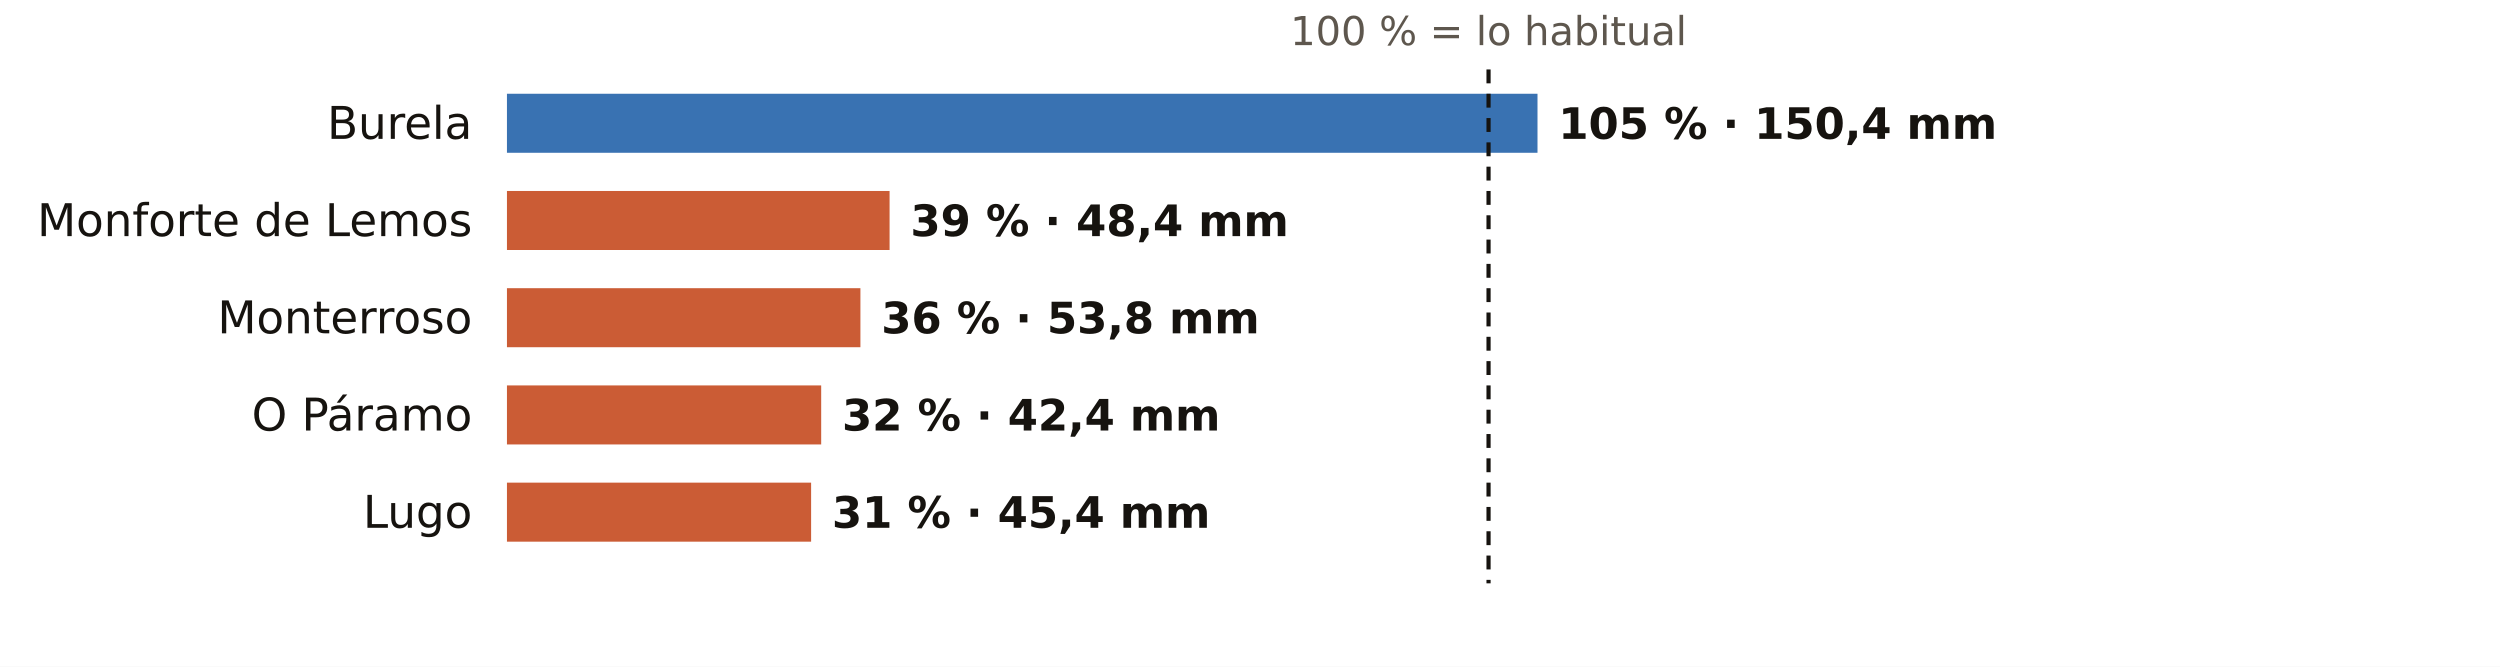
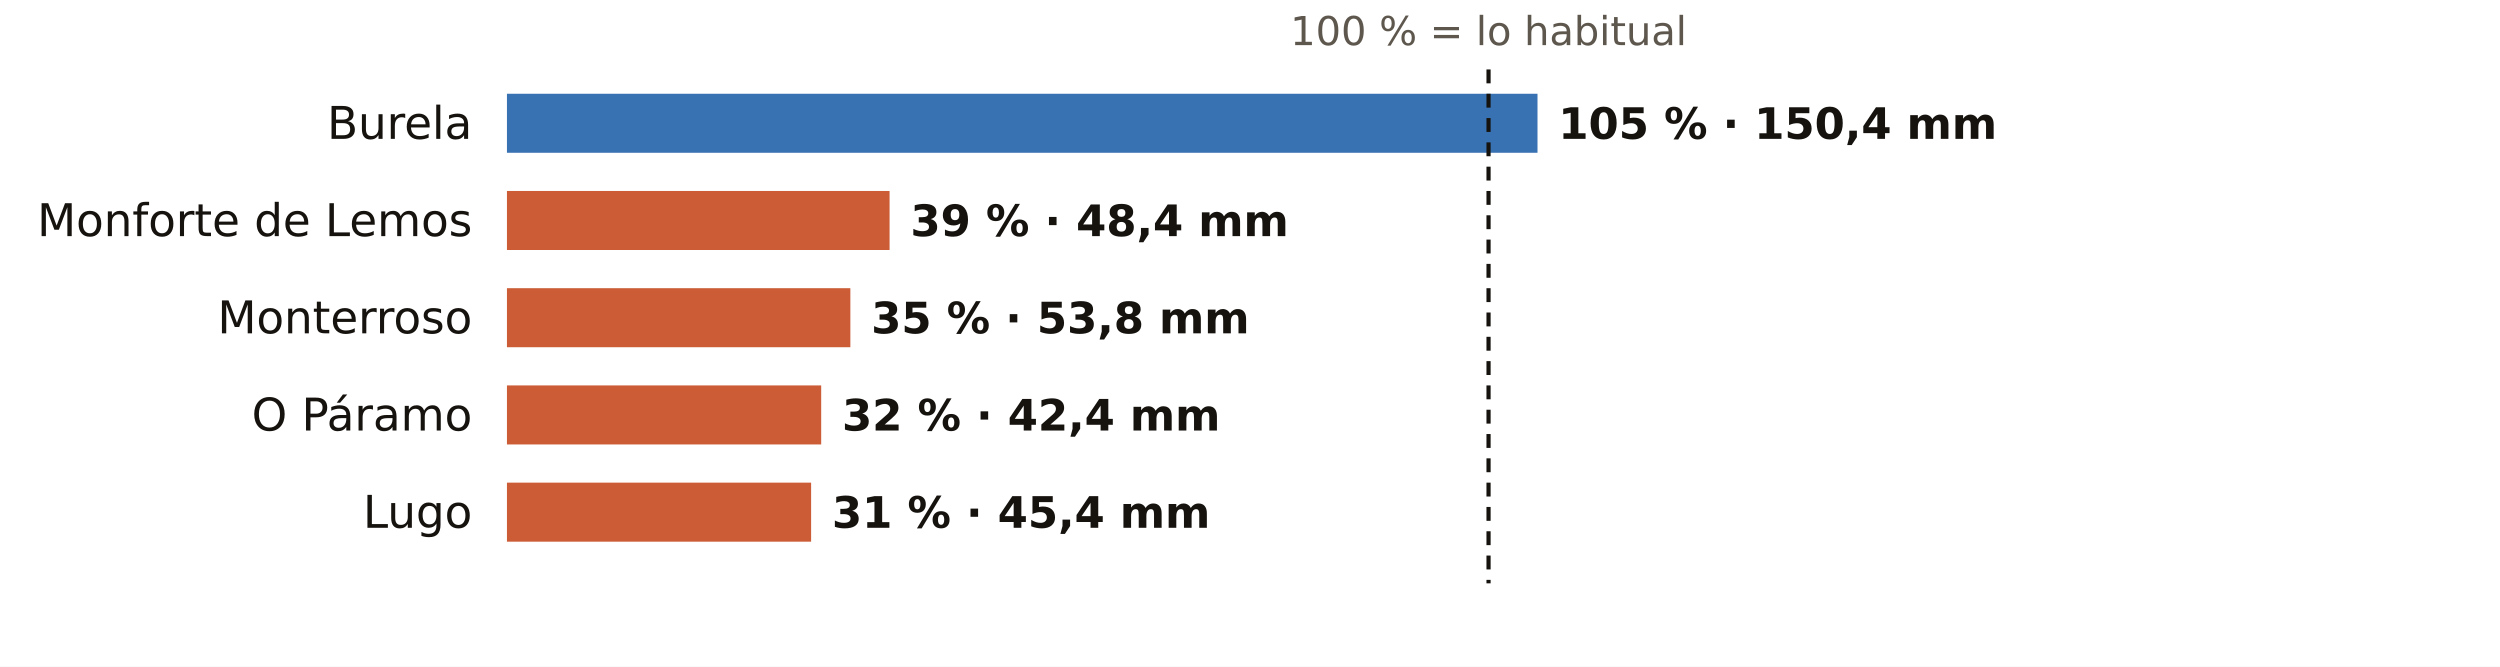
<svg xmlns="http://www.w3.org/2000/svg" viewBox="0 0 720 192" width="720" height="192" role="img" aria-label="El otoño en los pluviómetros de AEMET de Lugo: % de lo habitual">
  <rect width="720" height="192" fill="#FFFFFF" />
  <text x="428.7" y="13.0" font-size="11.5" fill="#5E574E" text-anchor="middle" font-weight="400" font-family="Public Sans, DejaVu Sans, Arial, sans-serif">100 % = lo habitual</text>
  <text x="136.0" y="40.0" font-size="13" fill="#16130F" text-anchor="end" font-weight="500" font-family="Public Sans, DejaVu Sans, Arial, sans-serif">Burela</text>
  <rect x="146" y="27" width="296.8" height="17" fill="#1F5FA8" opacity="0.88" />
  <text x="448.8" y="40.0" font-size="12.5" fill="#16130F" text-anchor="start" font-weight="600" font-family="Public Sans, DejaVu Sans, Arial, sans-serif">105 % · 150,4 mm</text>
  <text x="136.0" y="68.0" font-size="13" fill="#16130F" text-anchor="end" font-weight="500" font-family="Public Sans, DejaVu Sans, Arial, sans-serif">Monforte de Lemos</text>
  <rect x="146" y="55" width="110.2" height="17" fill="#C4461A" opacity="0.88" />
  <text x="262.2" y="68.0" font-size="12.5" fill="#16130F" text-anchor="start" font-weight="600" font-family="Public Sans, DejaVu Sans, Arial, sans-serif">39 % · 48,4 mm</text>
  <text x="136.0" y="96.0" font-size="13" fill="#16130F" text-anchor="end" font-weight="500" font-family="Public Sans, DejaVu Sans, Arial, sans-serif">Monterroso</text>
-   <rect x="146" y="83" width="101.8" height="17" fill="#C4461A" opacity="0.88" />
-   <text x="253.8" y="96.0" font-size="12.5" fill="#16130F" text-anchor="start" font-weight="600" font-family="Public Sans, DejaVu Sans, Arial, sans-serif">36 % · 53,8 mm</text>
+   <rect x="146" y="83" width="98.9" height="17" fill="#C4461A" opacity="0.88" />
+   <text x="250.9" y="96.0" font-size="12.5" fill="#16130F" text-anchor="start" font-weight="600" font-family="Public Sans, DejaVu Sans, Arial, sans-serif">35 % · 53,8 mm</text>
  <text x="136.0" y="124.0" font-size="13" fill="#16130F" text-anchor="end" font-weight="500" font-family="Public Sans, DejaVu Sans, Arial, sans-serif">O Páramo</text>
  <rect x="146" y="111" width="90.5" height="17" fill="#C4461A" opacity="0.88" />
  <text x="242.5" y="124.0" font-size="12.5" fill="#16130F" text-anchor="start" font-weight="600" font-family="Public Sans, DejaVu Sans, Arial, sans-serif">32 % · 42,4 mm</text>
  <text x="136.0" y="152.0" font-size="13" fill="#16130F" text-anchor="end" font-weight="500" font-family="Public Sans, DejaVu Sans, Arial, sans-serif">Lugo</text>
  <rect x="146" y="139" width="87.6" height="17" fill="#C4461A" opacity="0.88" />
  <text x="239.6" y="152.0" font-size="12.5" fill="#16130F" text-anchor="start" font-weight="600" font-family="Public Sans, DejaVu Sans, Arial, sans-serif">31 % · 45,4 mm</text>
  <line x1="428.7" x2="428.7" y1="20" y2="168" stroke="#16130F" stroke-width="1.2" stroke-dasharray="4 3" />
</svg>
